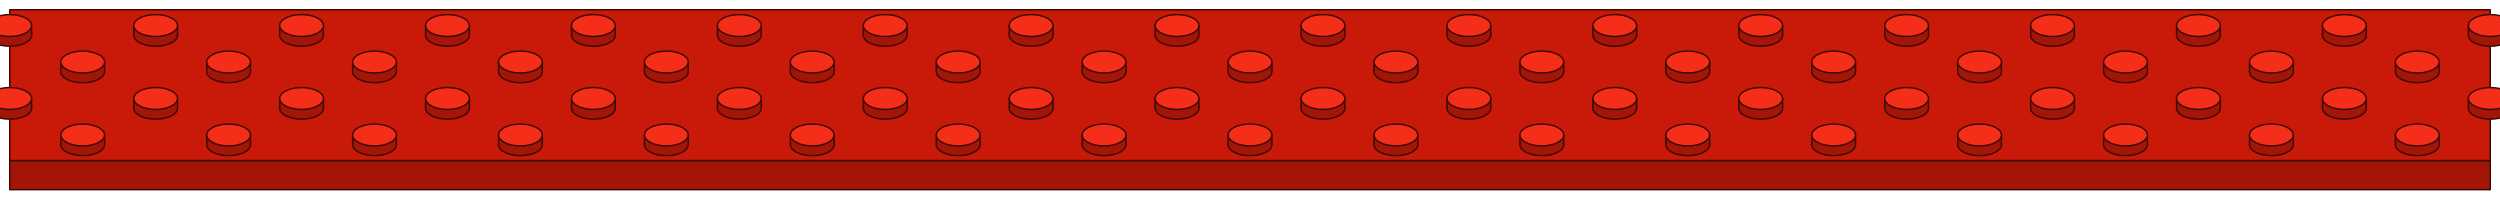
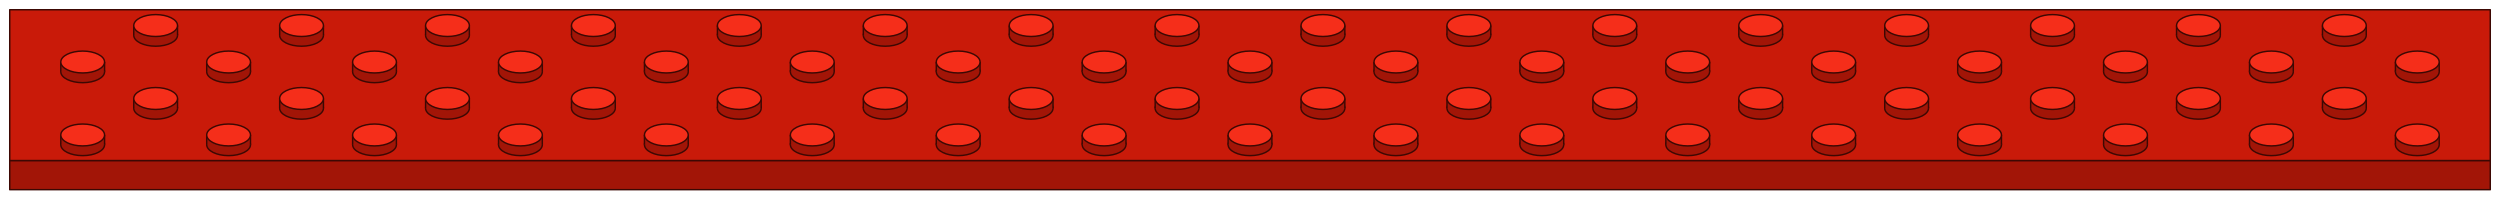
<svg xmlns="http://www.w3.org/2000/svg" viewBox="-64 0.5 1028 82" role="img" aria-label="strip-32x4 l-red (strip)">
  <polygon points="-60,66.5 960,66.5 960,78.5 -60,78.5" fill="#A21507" stroke="#3C0803" stroke-width="0.6" stroke-linejoin="round" />
  <polygon points="-60,4.5 960,4.5 960,66.5 -60,66.5" fill="#C91A09" stroke="#3C0803" stroke-width="0.6" stroke-linejoin="round" />
-   <ellipse cx="-60" cy="15" rx="9" ry="4.5" fill="#A21507" stroke="#3C0803" stroke-width="0.6" />
-   <rect x="-69" y="11" width="18" height="4" fill="#A21507" />
-   <path d="M -69 11 L -69 15 M -51 11 L -51 15" fill="none" stroke="#3C0803" stroke-width="0.6" />
-   <ellipse cx="-60" cy="11" rx="9" ry="4.5" fill="#F52E1A" stroke="#3C0803" stroke-width="0.6" />
  <ellipse cx="0" cy="15" rx="9" ry="4.5" fill="#A21507" stroke="#3C0803" stroke-width="0.6" />
  <rect x="-9" y="11" width="18" height="4" fill="#A21507" />
  <path d="M -9 11 L -9 15 M 9 11 L 9 15" fill="none" stroke="#3C0803" stroke-width="0.6" />
  <ellipse cx="0" cy="11" rx="9" ry="4.5" fill="#F52E1A" stroke="#3C0803" stroke-width="0.6" />
  <ellipse cx="60" cy="15" rx="9" ry="4.5" fill="#A21507" stroke="#3C0803" stroke-width="0.6" />
  <rect x="51" y="11" width="18" height="4" fill="#A21507" />
  <path d="M 51 11 L 51 15 M 69 11 L 69 15" fill="none" stroke="#3C0803" stroke-width="0.6" />
  <ellipse cx="60" cy="11" rx="9" ry="4.5" fill="#F52E1A" stroke="#3C0803" stroke-width="0.6" />
  <ellipse cx="120" cy="15" rx="9" ry="4.5" fill="#A21507" stroke="#3C0803" stroke-width="0.6" />
  <rect x="111" y="11" width="18" height="4" fill="#A21507" />
  <path d="M 111 11 L 111 15 M 129 11 L 129 15" fill="none" stroke="#3C0803" stroke-width="0.6" />
  <ellipse cx="120" cy="11" rx="9" ry="4.5" fill="#F52E1A" stroke="#3C0803" stroke-width="0.6" />
  <ellipse cx="180" cy="15" rx="9" ry="4.5" fill="#A21507" stroke="#3C0803" stroke-width="0.6" />
  <rect x="171" y="11" width="18" height="4" fill="#A21507" />
  <path d="M 171 11 L 171 15 M 189 11 L 189 15" fill="none" stroke="#3C0803" stroke-width="0.6" />
  <ellipse cx="180" cy="11" rx="9" ry="4.5" fill="#F52E1A" stroke="#3C0803" stroke-width="0.6" />
  <ellipse cx="240" cy="15" rx="9" ry="4.5" fill="#A21507" stroke="#3C0803" stroke-width="0.6" />
  <rect x="231" y="11" width="18" height="4" fill="#A21507" />
  <path d="M 231 11 L 231 15 M 249 11 L 249 15" fill="none" stroke="#3C0803" stroke-width="0.6" />
  <ellipse cx="240" cy="11" rx="9" ry="4.5" fill="#F52E1A" stroke="#3C0803" stroke-width="0.6" />
  <ellipse cx="300" cy="15" rx="9" ry="4.5" fill="#A21507" stroke="#3C0803" stroke-width="0.6" />
  <rect x="291" y="11" width="18" height="4" fill="#A21507" />
  <path d="M 291 11 L 291 15 M 309 11 L 309 15" fill="none" stroke="#3C0803" stroke-width="0.6" />
  <ellipse cx="300" cy="11" rx="9" ry="4.5" fill="#F52E1A" stroke="#3C0803" stroke-width="0.6" />
  <ellipse cx="360" cy="15" rx="9" ry="4.5" fill="#A21507" stroke="#3C0803" stroke-width="0.6" />
  <rect x="351" y="11" width="18" height="4" fill="#A21507" />
  <path d="M 351 11 L 351 15 M 369 11 L 369 15" fill="none" stroke="#3C0803" stroke-width="0.6" />
  <ellipse cx="360" cy="11" rx="9" ry="4.5" fill="#F52E1A" stroke="#3C0803" stroke-width="0.6" />
  <ellipse cx="420" cy="15" rx="9" ry="4.5" fill="#A21507" stroke="#3C0803" stroke-width="0.6" />
  <rect x="411" y="11" width="18" height="4" fill="#A21507" />
  <path d="M 411 11 L 411 15 M 429 11 L 429 15" fill="none" stroke="#3C0803" stroke-width="0.6" />
  <ellipse cx="420" cy="11" rx="9" ry="4.5" fill="#F52E1A" stroke="#3C0803" stroke-width="0.6" />
  <ellipse cx="480" cy="15" rx="9" ry="4.5" fill="#A21507" stroke="#3C0803" stroke-width="0.6" />
  <rect x="471" y="11" width="18" height="4" fill="#A21507" />
  <path d="M 471 11 L 471 15 M 489 11 L 489 15" fill="none" stroke="#3C0803" stroke-width="0.6" />
  <ellipse cx="480" cy="11" rx="9" ry="4.5" fill="#F52E1A" stroke="#3C0803" stroke-width="0.6" />
  <ellipse cx="540" cy="15" rx="9" ry="4.5" fill="#A21507" stroke="#3C0803" stroke-width="0.6" />
  <rect x="531" y="11" width="18" height="4" fill="#A21507" />
  <path d="M 531 11 L 531 15 M 549 11 L 549 15" fill="none" stroke="#3C0803" stroke-width="0.6" />
  <ellipse cx="540" cy="11" rx="9" ry="4.5" fill="#F52E1A" stroke="#3C0803" stroke-width="0.6" />
  <ellipse cx="600" cy="15" rx="9" ry="4.5" fill="#A21507" stroke="#3C0803" stroke-width="0.6" />
  <rect x="591" y="11" width="18" height="4" fill="#A21507" />
  <path d="M 591 11 L 591 15 M 609 11 L 609 15" fill="none" stroke="#3C0803" stroke-width="0.6" />
  <ellipse cx="600" cy="11" rx="9" ry="4.5" fill="#F52E1A" stroke="#3C0803" stroke-width="0.6" />
  <ellipse cx="660" cy="15" rx="9" ry="4.5" fill="#A21507" stroke="#3C0803" stroke-width="0.6" />
  <rect x="651" y="11" width="18" height="4" fill="#A21507" />
  <path d="M 651 11 L 651 15 M 669 11 L 669 15" fill="none" stroke="#3C0803" stroke-width="0.6" />
  <ellipse cx="660" cy="11" rx="9" ry="4.5" fill="#F52E1A" stroke="#3C0803" stroke-width="0.6" />
  <ellipse cx="720" cy="15" rx="9" ry="4.5" fill="#A21507" stroke="#3C0803" stroke-width="0.6" />
  <rect x="711" y="11" width="18" height="4" fill="#A21507" />
  <path d="M 711 11 L 711 15 M 729 11 L 729 15" fill="none" stroke="#3C0803" stroke-width="0.6" />
  <ellipse cx="720" cy="11" rx="9" ry="4.5" fill="#F52E1A" stroke="#3C0803" stroke-width="0.6" />
  <ellipse cx="780" cy="15" rx="9" ry="4.5" fill="#A21507" stroke="#3C0803" stroke-width="0.6" />
  <rect x="771" y="11" width="18" height="4" fill="#A21507" />
  <path d="M 771 11 L 771 15 M 789 11 L 789 15" fill="none" stroke="#3C0803" stroke-width="0.6" />
  <ellipse cx="780" cy="11" rx="9" ry="4.5" fill="#F52E1A" stroke="#3C0803" stroke-width="0.6" />
  <ellipse cx="840" cy="15" rx="9" ry="4.5" fill="#A21507" stroke="#3C0803" stroke-width="0.6" />
  <rect x="831" y="11" width="18" height="4" fill="#A21507" />
  <path d="M 831 11 L 831 15 M 849 11 L 849 15" fill="none" stroke="#3C0803" stroke-width="0.6" />
  <ellipse cx="840" cy="11" rx="9" ry="4.5" fill="#F52E1A" stroke="#3C0803" stroke-width="0.6" />
  <ellipse cx="900" cy="15" rx="9" ry="4.5" fill="#A21507" stroke="#3C0803" stroke-width="0.6" />
  <rect x="891" y="11" width="18" height="4" fill="#A21507" />
  <path d="M 891 11 L 891 15 M 909 11 L 909 15" fill="none" stroke="#3C0803" stroke-width="0.6" />
  <ellipse cx="900" cy="11" rx="9" ry="4.5" fill="#F52E1A" stroke="#3C0803" stroke-width="0.6" />
-   <ellipse cx="960" cy="15" rx="9" ry="4.5" fill="#A21507" stroke="#3C0803" stroke-width="0.6" />
-   <rect x="951" y="11" width="18" height="4" fill="#A21507" />
-   <path d="M 951 11 L 951 15 M 969 11 L 969 15" fill="none" stroke="#3C0803" stroke-width="0.6" />
-   <ellipse cx="960" cy="11" rx="9" ry="4.5" fill="#F52E1A" stroke="#3C0803" stroke-width="0.6" />
  <ellipse cx="-30" cy="30" rx="9" ry="4.5" fill="#A21507" stroke="#3C0803" stroke-width="0.6" />
  <rect x="-39" y="26" width="18" height="4" fill="#A21507" />
  <path d="M -39 26 L -39 30 M -21 26 L -21 30" fill="none" stroke="#3C0803" stroke-width="0.6" />
  <ellipse cx="-30" cy="26" rx="9" ry="4.5" fill="#F52E1A" stroke="#3C0803" stroke-width="0.6" />
  <ellipse cx="30" cy="30" rx="9" ry="4.5" fill="#A21507" stroke="#3C0803" stroke-width="0.6" />
  <rect x="21" y="26" width="18" height="4" fill="#A21507" />
  <path d="M 21 26 L 21 30 M 39 26 L 39 30" fill="none" stroke="#3C0803" stroke-width="0.6" />
  <ellipse cx="30" cy="26" rx="9" ry="4.5" fill="#F52E1A" stroke="#3C0803" stroke-width="0.6" />
  <ellipse cx="90" cy="30" rx="9" ry="4.5" fill="#A21507" stroke="#3C0803" stroke-width="0.6" />
  <rect x="81" y="26" width="18" height="4" fill="#A21507" />
  <path d="M 81 26 L 81 30 M 99 26 L 99 30" fill="none" stroke="#3C0803" stroke-width="0.6" />
  <ellipse cx="90" cy="26" rx="9" ry="4.5" fill="#F52E1A" stroke="#3C0803" stroke-width="0.6" />
  <ellipse cx="150" cy="30" rx="9" ry="4.5" fill="#A21507" stroke="#3C0803" stroke-width="0.6" />
  <rect x="141" y="26" width="18" height="4" fill="#A21507" />
  <path d="M 141 26 L 141 30 M 159 26 L 159 30" fill="none" stroke="#3C0803" stroke-width="0.6" />
  <ellipse cx="150" cy="26" rx="9" ry="4.5" fill="#F52E1A" stroke="#3C0803" stroke-width="0.6" />
  <ellipse cx="210" cy="30" rx="9" ry="4.5" fill="#A21507" stroke="#3C0803" stroke-width="0.6" />
  <rect x="201" y="26" width="18" height="4" fill="#A21507" />
  <path d="M 201 26 L 201 30 M 219 26 L 219 30" fill="none" stroke="#3C0803" stroke-width="0.6" />
  <ellipse cx="210" cy="26" rx="9" ry="4.5" fill="#F52E1A" stroke="#3C0803" stroke-width="0.6" />
  <ellipse cx="270" cy="30" rx="9" ry="4.5" fill="#A21507" stroke="#3C0803" stroke-width="0.6" />
  <rect x="261" y="26" width="18" height="4" fill="#A21507" />
  <path d="M 261 26 L 261 30 M 279 26 L 279 30" fill="none" stroke="#3C0803" stroke-width="0.6" />
  <ellipse cx="270" cy="26" rx="9" ry="4.5" fill="#F52E1A" stroke="#3C0803" stroke-width="0.6" />
  <ellipse cx="330" cy="30" rx="9" ry="4.5" fill="#A21507" stroke="#3C0803" stroke-width="0.6" />
  <rect x="321" y="26" width="18" height="4" fill="#A21507" />
  <path d="M 321 26 L 321 30 M 339 26 L 339 30" fill="none" stroke="#3C0803" stroke-width="0.6" />
  <ellipse cx="330" cy="26" rx="9" ry="4.5" fill="#F52E1A" stroke="#3C0803" stroke-width="0.6" />
  <ellipse cx="390" cy="30" rx="9" ry="4.5" fill="#A21507" stroke="#3C0803" stroke-width="0.6" />
  <rect x="381" y="26" width="18" height="4" fill="#A21507" />
  <path d="M 381 26 L 381 30 M 399 26 L 399 30" fill="none" stroke="#3C0803" stroke-width="0.6" />
  <ellipse cx="390" cy="26" rx="9" ry="4.5" fill="#F52E1A" stroke="#3C0803" stroke-width="0.6" />
  <ellipse cx="450" cy="30" rx="9" ry="4.5" fill="#A21507" stroke="#3C0803" stroke-width="0.6" />
  <rect x="441" y="26" width="18" height="4" fill="#A21507" />
  <path d="M 441 26 L 441 30 M 459 26 L 459 30" fill="none" stroke="#3C0803" stroke-width="0.6" />
  <ellipse cx="450" cy="26" rx="9" ry="4.5" fill="#F52E1A" stroke="#3C0803" stroke-width="0.6" />
  <ellipse cx="510" cy="30" rx="9" ry="4.5" fill="#A21507" stroke="#3C0803" stroke-width="0.6" />
  <rect x="501" y="26" width="18" height="4" fill="#A21507" />
  <path d="M 501 26 L 501 30 M 519 26 L 519 30" fill="none" stroke="#3C0803" stroke-width="0.6" />
  <ellipse cx="510" cy="26" rx="9" ry="4.5" fill="#F52E1A" stroke="#3C0803" stroke-width="0.6" />
  <ellipse cx="570" cy="30" rx="9" ry="4.5" fill="#A21507" stroke="#3C0803" stroke-width="0.6" />
  <rect x="561" y="26" width="18" height="4" fill="#A21507" />
  <path d="M 561 26 L 561 30 M 579 26 L 579 30" fill="none" stroke="#3C0803" stroke-width="0.6" />
  <ellipse cx="570" cy="26" rx="9" ry="4.5" fill="#F52E1A" stroke="#3C0803" stroke-width="0.6" />
  <ellipse cx="630" cy="30" rx="9" ry="4.5" fill="#A21507" stroke="#3C0803" stroke-width="0.6" />
  <rect x="621" y="26" width="18" height="4" fill="#A21507" />
  <path d="M 621 26 L 621 30 M 639 26 L 639 30" fill="none" stroke="#3C0803" stroke-width="0.6" />
  <ellipse cx="630" cy="26" rx="9" ry="4.5" fill="#F52E1A" stroke="#3C0803" stroke-width="0.6" />
  <ellipse cx="690" cy="30" rx="9" ry="4.5" fill="#A21507" stroke="#3C0803" stroke-width="0.6" />
  <rect x="681" y="26" width="18" height="4" fill="#A21507" />
  <path d="M 681 26 L 681 30 M 699 26 L 699 30" fill="none" stroke="#3C0803" stroke-width="0.6" />
  <ellipse cx="690" cy="26" rx="9" ry="4.5" fill="#F52E1A" stroke="#3C0803" stroke-width="0.6" />
  <ellipse cx="750" cy="30" rx="9" ry="4.5" fill="#A21507" stroke="#3C0803" stroke-width="0.6" />
  <rect x="741" y="26" width="18" height="4" fill="#A21507" />
  <path d="M 741 26 L 741 30 M 759 26 L 759 30" fill="none" stroke="#3C0803" stroke-width="0.6" />
  <ellipse cx="750" cy="26" rx="9" ry="4.5" fill="#F52E1A" stroke="#3C0803" stroke-width="0.6" />
  <ellipse cx="810" cy="30" rx="9" ry="4.5" fill="#A21507" stroke="#3C0803" stroke-width="0.6" />
  <rect x="801" y="26" width="18" height="4" fill="#A21507" />
  <path d="M 801 26 L 801 30 M 819 26 L 819 30" fill="none" stroke="#3C0803" stroke-width="0.6" />
  <ellipse cx="810" cy="26" rx="9" ry="4.5" fill="#F52E1A" stroke="#3C0803" stroke-width="0.6" />
  <ellipse cx="870" cy="30" rx="9" ry="4.5" fill="#A21507" stroke="#3C0803" stroke-width="0.6" />
  <rect x="861" y="26" width="18" height="4" fill="#A21507" />
  <path d="M 861 26 L 861 30 M 879 26 L 879 30" fill="none" stroke="#3C0803" stroke-width="0.6" />
  <ellipse cx="870" cy="26" rx="9" ry="4.5" fill="#F52E1A" stroke="#3C0803" stroke-width="0.6" />
  <ellipse cx="930" cy="30" rx="9" ry="4.5" fill="#A21507" stroke="#3C0803" stroke-width="0.6" />
  <rect x="921" y="26" width="18" height="4" fill="#A21507" />
  <path d="M 921 26 L 921 30 M 939 26 L 939 30" fill="none" stroke="#3C0803" stroke-width="0.6" />
  <ellipse cx="930" cy="26" rx="9" ry="4.5" fill="#F52E1A" stroke="#3C0803" stroke-width="0.6" />
-   <ellipse cx="-60" cy="45" rx="9" ry="4.5" fill="#A21507" stroke="#3C0803" stroke-width="0.6" />
-   <rect x="-69" y="41" width="18" height="4" fill="#A21507" />
-   <path d="M -69 41 L -69 45 M -51 41 L -51 45" fill="none" stroke="#3C0803" stroke-width="0.6" />
-   <ellipse cx="-60" cy="41" rx="9" ry="4.5" fill="#F52E1A" stroke="#3C0803" stroke-width="0.6" />
  <ellipse cx="0" cy="45" rx="9" ry="4.5" fill="#A21507" stroke="#3C0803" stroke-width="0.6" />
  <rect x="-9" y="41" width="18" height="4" fill="#A21507" />
  <path d="M -9 41 L -9 45 M 9 41 L 9 45" fill="none" stroke="#3C0803" stroke-width="0.6" />
  <ellipse cx="0" cy="41" rx="9" ry="4.5" fill="#F52E1A" stroke="#3C0803" stroke-width="0.6" />
  <ellipse cx="60" cy="45" rx="9" ry="4.5" fill="#A21507" stroke="#3C0803" stroke-width="0.6" />
  <rect x="51" y="41" width="18" height="4" fill="#A21507" />
  <path d="M 51 41 L 51 45 M 69 41 L 69 45" fill="none" stroke="#3C0803" stroke-width="0.6" />
  <ellipse cx="60" cy="41" rx="9" ry="4.5" fill="#F52E1A" stroke="#3C0803" stroke-width="0.6" />
  <ellipse cx="120" cy="45" rx="9" ry="4.5" fill="#A21507" stroke="#3C0803" stroke-width="0.6" />
  <rect x="111" y="41" width="18" height="4" fill="#A21507" />
  <path d="M 111 41 L 111 45 M 129 41 L 129 45" fill="none" stroke="#3C0803" stroke-width="0.6" />
  <ellipse cx="120" cy="41" rx="9" ry="4.5" fill="#F52E1A" stroke="#3C0803" stroke-width="0.6" />
  <ellipse cx="180" cy="45" rx="9" ry="4.5" fill="#A21507" stroke="#3C0803" stroke-width="0.6" />
  <rect x="171" y="41" width="18" height="4" fill="#A21507" />
  <path d="M 171 41 L 171 45 M 189 41 L 189 45" fill="none" stroke="#3C0803" stroke-width="0.6" />
  <ellipse cx="180" cy="41" rx="9" ry="4.5" fill="#F52E1A" stroke="#3C0803" stroke-width="0.6" />
  <ellipse cx="240" cy="45" rx="9" ry="4.5" fill="#A21507" stroke="#3C0803" stroke-width="0.6" />
  <rect x="231" y="41" width="18" height="4" fill="#A21507" />
  <path d="M 231 41 L 231 45 M 249 41 L 249 45" fill="none" stroke="#3C0803" stroke-width="0.6" />
  <ellipse cx="240" cy="41" rx="9" ry="4.5" fill="#F52E1A" stroke="#3C0803" stroke-width="0.6" />
  <ellipse cx="300" cy="45" rx="9" ry="4.5" fill="#A21507" stroke="#3C0803" stroke-width="0.6" />
  <rect x="291" y="41" width="18" height="4" fill="#A21507" />
  <path d="M 291 41 L 291 45 M 309 41 L 309 45" fill="none" stroke="#3C0803" stroke-width="0.6" />
  <ellipse cx="300" cy="41" rx="9" ry="4.5" fill="#F52E1A" stroke="#3C0803" stroke-width="0.6" />
  <ellipse cx="360" cy="45" rx="9" ry="4.5" fill="#A21507" stroke="#3C0803" stroke-width="0.6" />
  <rect x="351" y="41" width="18" height="4" fill="#A21507" />
  <path d="M 351 41 L 351 45 M 369 41 L 369 45" fill="none" stroke="#3C0803" stroke-width="0.6" />
  <ellipse cx="360" cy="41" rx="9" ry="4.5" fill="#F52E1A" stroke="#3C0803" stroke-width="0.6" />
  <ellipse cx="420" cy="45" rx="9" ry="4.5" fill="#A21507" stroke="#3C0803" stroke-width="0.6" />
  <rect x="411" y="41" width="18" height="4" fill="#A21507" />
  <path d="M 411 41 L 411 45 M 429 41 L 429 45" fill="none" stroke="#3C0803" stroke-width="0.6" />
  <ellipse cx="420" cy="41" rx="9" ry="4.5" fill="#F52E1A" stroke="#3C0803" stroke-width="0.6" />
  <ellipse cx="480" cy="45" rx="9" ry="4.5" fill="#A21507" stroke="#3C0803" stroke-width="0.6" />
  <rect x="471" y="41" width="18" height="4" fill="#A21507" />
  <path d="M 471 41 L 471 45 M 489 41 L 489 45" fill="none" stroke="#3C0803" stroke-width="0.6" />
  <ellipse cx="480" cy="41" rx="9" ry="4.5" fill="#F52E1A" stroke="#3C0803" stroke-width="0.6" />
  <ellipse cx="540" cy="45" rx="9" ry="4.5" fill="#A21507" stroke="#3C0803" stroke-width="0.6" />
  <rect x="531" y="41" width="18" height="4" fill="#A21507" />
  <path d="M 531 41 L 531 45 M 549 41 L 549 45" fill="none" stroke="#3C0803" stroke-width="0.6" />
  <ellipse cx="540" cy="41" rx="9" ry="4.5" fill="#F52E1A" stroke="#3C0803" stroke-width="0.6" />
  <ellipse cx="600" cy="45" rx="9" ry="4.5" fill="#A21507" stroke="#3C0803" stroke-width="0.6" />
  <rect x="591" y="41" width="18" height="4" fill="#A21507" />
  <path d="M 591 41 L 591 45 M 609 41 L 609 45" fill="none" stroke="#3C0803" stroke-width="0.6" />
  <ellipse cx="600" cy="41" rx="9" ry="4.5" fill="#F52E1A" stroke="#3C0803" stroke-width="0.6" />
  <ellipse cx="660" cy="45" rx="9" ry="4.5" fill="#A21507" stroke="#3C0803" stroke-width="0.6" />
  <rect x="651" y="41" width="18" height="4" fill="#A21507" />
  <path d="M 651 41 L 651 45 M 669 41 L 669 45" fill="none" stroke="#3C0803" stroke-width="0.6" />
  <ellipse cx="660" cy="41" rx="9" ry="4.5" fill="#F52E1A" stroke="#3C0803" stroke-width="0.6" />
  <ellipse cx="720" cy="45" rx="9" ry="4.5" fill="#A21507" stroke="#3C0803" stroke-width="0.6" />
  <rect x="711" y="41" width="18" height="4" fill="#A21507" />
  <path d="M 711 41 L 711 45 M 729 41 L 729 45" fill="none" stroke="#3C0803" stroke-width="0.6" />
  <ellipse cx="720" cy="41" rx="9" ry="4.5" fill="#F52E1A" stroke="#3C0803" stroke-width="0.6" />
  <ellipse cx="780" cy="45" rx="9" ry="4.5" fill="#A21507" stroke="#3C0803" stroke-width="0.6" />
  <rect x="771" y="41" width="18" height="4" fill="#A21507" />
  <path d="M 771 41 L 771 45 M 789 41 L 789 45" fill="none" stroke="#3C0803" stroke-width="0.6" />
  <ellipse cx="780" cy="41" rx="9" ry="4.5" fill="#F52E1A" stroke="#3C0803" stroke-width="0.6" />
  <ellipse cx="840" cy="45" rx="9" ry="4.5" fill="#A21507" stroke="#3C0803" stroke-width="0.6" />
  <rect x="831" y="41" width="18" height="4" fill="#A21507" />
  <path d="M 831 41 L 831 45 M 849 41 L 849 45" fill="none" stroke="#3C0803" stroke-width="0.6" />
  <ellipse cx="840" cy="41" rx="9" ry="4.5" fill="#F52E1A" stroke="#3C0803" stroke-width="0.6" />
  <ellipse cx="900" cy="45" rx="9" ry="4.5" fill="#A21507" stroke="#3C0803" stroke-width="0.6" />
  <rect x="891" y="41" width="18" height="4" fill="#A21507" />
  <path d="M 891 41 L 891 45 M 909 41 L 909 45" fill="none" stroke="#3C0803" stroke-width="0.6" />
  <ellipse cx="900" cy="41" rx="9" ry="4.5" fill="#F52E1A" stroke="#3C0803" stroke-width="0.6" />
-   <ellipse cx="960" cy="45" rx="9" ry="4.5" fill="#A21507" stroke="#3C0803" stroke-width="0.6" />
-   <rect x="951" y="41" width="18" height="4" fill="#A21507" />
-   <path d="M 951 41 L 951 45 M 969 41 L 969 45" fill="none" stroke="#3C0803" stroke-width="0.6" />
-   <ellipse cx="960" cy="41" rx="9" ry="4.5" fill="#F52E1A" stroke="#3C0803" stroke-width="0.6" />
  <ellipse cx="-30" cy="60" rx="9" ry="4.5" fill="#A21507" stroke="#3C0803" stroke-width="0.6" />
  <rect x="-39" y="56" width="18" height="4" fill="#A21507" />
  <path d="M -39 56 L -39 60 M -21 56 L -21 60" fill="none" stroke="#3C0803" stroke-width="0.6" />
  <ellipse cx="-30" cy="56" rx="9" ry="4.5" fill="#F52E1A" stroke="#3C0803" stroke-width="0.6" />
  <ellipse cx="30" cy="60" rx="9" ry="4.5" fill="#A21507" stroke="#3C0803" stroke-width="0.6" />
  <rect x="21" y="56" width="18" height="4" fill="#A21507" />
  <path d="M 21 56 L 21 60 M 39 56 L 39 60" fill="none" stroke="#3C0803" stroke-width="0.6" />
  <ellipse cx="30" cy="56" rx="9" ry="4.5" fill="#F52E1A" stroke="#3C0803" stroke-width="0.6" />
  <ellipse cx="90" cy="60" rx="9" ry="4.5" fill="#A21507" stroke="#3C0803" stroke-width="0.6" />
  <rect x="81" y="56" width="18" height="4" fill="#A21507" />
  <path d="M 81 56 L 81 60 M 99 56 L 99 60" fill="none" stroke="#3C0803" stroke-width="0.6" />
  <ellipse cx="90" cy="56" rx="9" ry="4.5" fill="#F52E1A" stroke="#3C0803" stroke-width="0.6" />
  <ellipse cx="150" cy="60" rx="9" ry="4.5" fill="#A21507" stroke="#3C0803" stroke-width="0.6" />
  <rect x="141" y="56" width="18" height="4" fill="#A21507" />
  <path d="M 141 56 L 141 60 M 159 56 L 159 60" fill="none" stroke="#3C0803" stroke-width="0.6" />
  <ellipse cx="150" cy="56" rx="9" ry="4.5" fill="#F52E1A" stroke="#3C0803" stroke-width="0.6" />
  <ellipse cx="210" cy="60" rx="9" ry="4.5" fill="#A21507" stroke="#3C0803" stroke-width="0.6" />
  <rect x="201" y="56" width="18" height="4" fill="#A21507" />
  <path d="M 201 56 L 201 60 M 219 56 L 219 60" fill="none" stroke="#3C0803" stroke-width="0.6" />
  <ellipse cx="210" cy="56" rx="9" ry="4.5" fill="#F52E1A" stroke="#3C0803" stroke-width="0.6" />
  <ellipse cx="270" cy="60" rx="9" ry="4.5" fill="#A21507" stroke="#3C0803" stroke-width="0.6" />
  <rect x="261" y="56" width="18" height="4" fill="#A21507" />
  <path d="M 261 56 L 261 60 M 279 56 L 279 60" fill="none" stroke="#3C0803" stroke-width="0.6" />
  <ellipse cx="270" cy="56" rx="9" ry="4.5" fill="#F52E1A" stroke="#3C0803" stroke-width="0.6" />
  <ellipse cx="330" cy="60" rx="9" ry="4.5" fill="#A21507" stroke="#3C0803" stroke-width="0.6" />
  <rect x="321" y="56" width="18" height="4" fill="#A21507" />
  <path d="M 321 56 L 321 60 M 339 56 L 339 60" fill="none" stroke="#3C0803" stroke-width="0.6" />
  <ellipse cx="330" cy="56" rx="9" ry="4.5" fill="#F52E1A" stroke="#3C0803" stroke-width="0.6" />
  <ellipse cx="390" cy="60" rx="9" ry="4.5" fill="#A21507" stroke="#3C0803" stroke-width="0.6" />
  <rect x="381" y="56" width="18" height="4" fill="#A21507" />
  <path d="M 381 56 L 381 60 M 399 56 L 399 60" fill="none" stroke="#3C0803" stroke-width="0.6" />
  <ellipse cx="390" cy="56" rx="9" ry="4.5" fill="#F52E1A" stroke="#3C0803" stroke-width="0.6" />
  <ellipse cx="450" cy="60" rx="9" ry="4.5" fill="#A21507" stroke="#3C0803" stroke-width="0.6" />
  <rect x="441" y="56" width="18" height="4" fill="#A21507" />
  <path d="M 441 56 L 441 60 M 459 56 L 459 60" fill="none" stroke="#3C0803" stroke-width="0.6" />
  <ellipse cx="450" cy="56" rx="9" ry="4.5" fill="#F52E1A" stroke="#3C0803" stroke-width="0.6" />
  <ellipse cx="510" cy="60" rx="9" ry="4.5" fill="#A21507" stroke="#3C0803" stroke-width="0.6" />
  <rect x="501" y="56" width="18" height="4" fill="#A21507" />
  <path d="M 501 56 L 501 60 M 519 56 L 519 60" fill="none" stroke="#3C0803" stroke-width="0.6" />
  <ellipse cx="510" cy="56" rx="9" ry="4.5" fill="#F52E1A" stroke="#3C0803" stroke-width="0.6" />
  <ellipse cx="570" cy="60" rx="9" ry="4.5" fill="#A21507" stroke="#3C0803" stroke-width="0.6" />
  <rect x="561" y="56" width="18" height="4" fill="#A21507" />
  <path d="M 561 56 L 561 60 M 579 56 L 579 60" fill="none" stroke="#3C0803" stroke-width="0.6" />
  <ellipse cx="570" cy="56" rx="9" ry="4.5" fill="#F52E1A" stroke="#3C0803" stroke-width="0.6" />
  <ellipse cx="630" cy="60" rx="9" ry="4.5" fill="#A21507" stroke="#3C0803" stroke-width="0.6" />
  <rect x="621" y="56" width="18" height="4" fill="#A21507" />
  <path d="M 621 56 L 621 60 M 639 56 L 639 60" fill="none" stroke="#3C0803" stroke-width="0.6" />
  <ellipse cx="630" cy="56" rx="9" ry="4.5" fill="#F52E1A" stroke="#3C0803" stroke-width="0.6" />
  <ellipse cx="690" cy="60" rx="9" ry="4.5" fill="#A21507" stroke="#3C0803" stroke-width="0.6" />
  <rect x="681" y="56" width="18" height="4" fill="#A21507" />
  <path d="M 681 56 L 681 60 M 699 56 L 699 60" fill="none" stroke="#3C0803" stroke-width="0.6" />
  <ellipse cx="690" cy="56" rx="9" ry="4.5" fill="#F52E1A" stroke="#3C0803" stroke-width="0.6" />
  <ellipse cx="750" cy="60" rx="9" ry="4.5" fill="#A21507" stroke="#3C0803" stroke-width="0.6" />
  <rect x="741" y="56" width="18" height="4" fill="#A21507" />
  <path d="M 741 56 L 741 60 M 759 56 L 759 60" fill="none" stroke="#3C0803" stroke-width="0.6" />
  <ellipse cx="750" cy="56" rx="9" ry="4.5" fill="#F52E1A" stroke="#3C0803" stroke-width="0.6" />
  <ellipse cx="810" cy="60" rx="9" ry="4.5" fill="#A21507" stroke="#3C0803" stroke-width="0.6" />
  <rect x="801" y="56" width="18" height="4" fill="#A21507" />
  <path d="M 801 56 L 801 60 M 819 56 L 819 60" fill="none" stroke="#3C0803" stroke-width="0.6" />
  <ellipse cx="810" cy="56" rx="9" ry="4.5" fill="#F52E1A" stroke="#3C0803" stroke-width="0.6" />
  <ellipse cx="870" cy="60" rx="9" ry="4.5" fill="#A21507" stroke="#3C0803" stroke-width="0.6" />
  <rect x="861" y="56" width="18" height="4" fill="#A21507" />
  <path d="M 861 56 L 861 60 M 879 56 L 879 60" fill="none" stroke="#3C0803" stroke-width="0.6" />
  <ellipse cx="870" cy="56" rx="9" ry="4.5" fill="#F52E1A" stroke="#3C0803" stroke-width="0.6" />
  <ellipse cx="930" cy="60" rx="9" ry="4.5" fill="#A21507" stroke="#3C0803" stroke-width="0.6" />
  <rect x="921" y="56" width="18" height="4" fill="#A21507" />
  <path d="M 921 56 L 921 60 M 939 56 L 939 60" fill="none" stroke="#3C0803" stroke-width="0.6" />
  <ellipse cx="930" cy="56" rx="9" ry="4.5" fill="#F52E1A" stroke="#3C0803" stroke-width="0.6" />
</svg>
